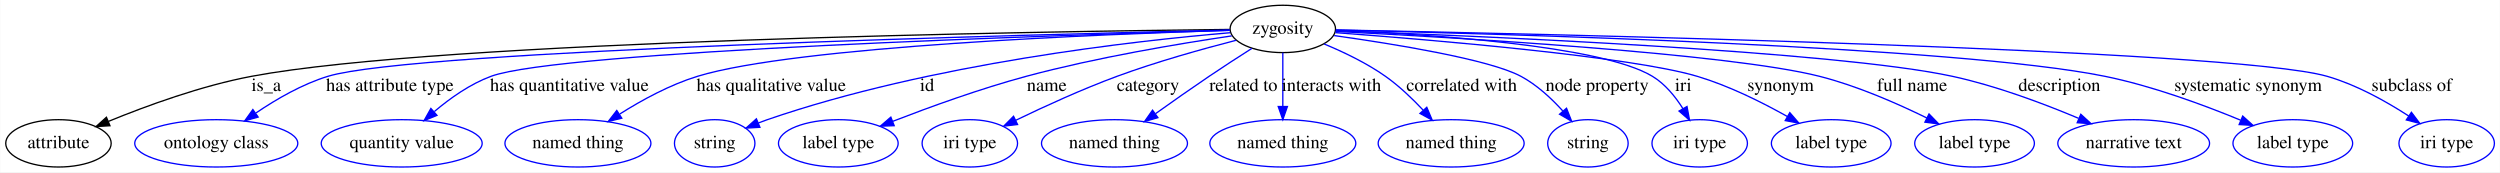
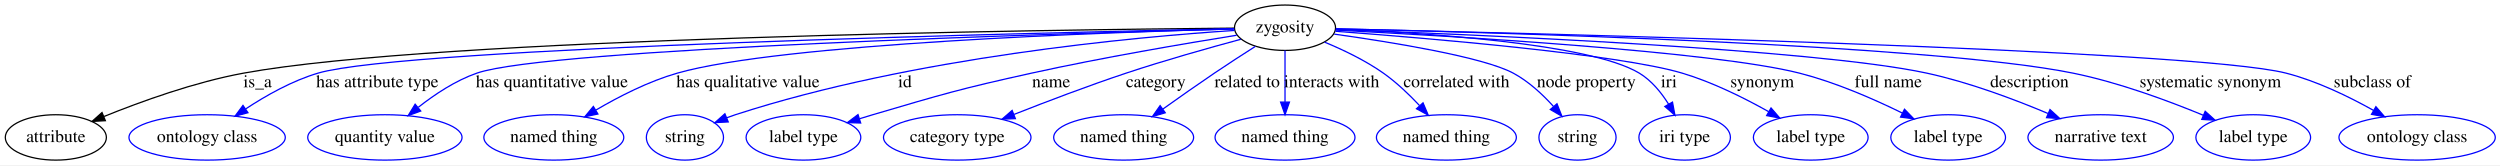
- <svg xmlns="http://www.w3.org/2000/svg" width="1901pt" height="131pt" viewBox="0.00 0.00 1900.69 131.00">
+ <svg xmlns="http://www.w3.org/2000/svg" width="1983pt" height="131pt" viewBox="0.00 0.00 1983.04 131.00">
  <g id="graph0" class="graph" transform="scale(1 1) rotate(0) translate(4 127)">
-     <polygon fill="#ffffff" stroke="transparent" points="-4,4 -4,-127 1896.693,-127 1896.693,4 -4,4" />
+     <polygon fill="#ffffff" stroke="transparent" points="-4,4 -4,-127 1979.041,-127 1979.041,4 -4,4" />
    <g id="node1" class="node">
-       <ellipse fill="none" stroke="#000000" cx="971.296" cy="-105" rx="40.094" ry="18" />
-       <text text-anchor="middle" x="971.296" y="-101.3" font-family="Times,serif" font-size="14.00" fill="#000000">zygosity</text>
+       <ellipse fill="none" stroke="#000000" cx="1015.296" cy="-105" rx="40.094" ry="18" />
+       <text text-anchor="middle" x="1015.296" y="-101.3" font-family="Times,serif" font-size="14.00" fill="#000000">zygosity</text>
    </g>
    <g id="node2" class="node">
      <ellipse fill="none" stroke="#000000" cx="40.296" cy="-18" rx="40.094" ry="18" />
      <text text-anchor="middle" x="40.296" y="-14.3" font-family="Times,serif" font-size="14.00" fill="#000000">attribute</text>
    </g>
    <g id="edge1" class="edge">
-       <path fill="none" stroke="#000000" d="M930.933,-104.629C791.698,-103.12 332.098,-96.15 187.296,-69 149.13,-61.844 107.476,-46.644 78.285,-34.69" />
-       <polygon fill="#000000" stroke="#000000" points="79.464,-31.389 68.887,-30.776 76.773,-37.851 79.464,-31.389" />
-       <text text-anchor="middle" x="198.296" y="-57.8" font-family="Times,serif" font-size="14.00" fill="#000000">is_a</text>
+       <path fill="none" stroke="#000000" d="M974.792,-104.706C830.593,-103.43 342.664,-97.091 189.296,-69 150.516,-61.897 108.148,-46.614 78.54,-34.621" />
+       <polygon fill="#000000" stroke="#000000" points="79.591,-31.268 69.011,-30.696 76.924,-37.741 79.591,-31.268" />
+       <text text-anchor="middle" x="200.296" y="-57.8" font-family="Times,serif" font-size="14.00" fill="#000000">is_a</text>
    </g>
    <g id="node3" class="node">
      <ellipse fill="none" stroke="#0000ff" cx="160.296" cy="-18" rx="61.99" ry="18" />
      <text text-anchor="middle" x="160.296" y="-14.3" font-family="Times,serif" font-size="14.00" fill="#000000">ontology class</text>
    </g>
    <g id="edge2" class="edge">
-       <path fill="none" stroke="#0000ff" d="M930.938,-104.145C787.999,-100.959 310.877,-88.926 245.296,-69 225.751,-63.061 206.056,-51.665 190.552,-41.149" />
-       <polygon fill="#0000ff" stroke="#0000ff" points="192.138,-37.985 181.941,-35.106 188.117,-43.715 192.138,-37.985" />
-       <text text-anchor="middle" x="292.296" y="-57.8" font-family="Times,serif" font-size="14.00" fill="#000000">has attribute type</text>
+       <path fill="none" stroke="#0000ff" d="M974.987,-104.227C826.931,-101.232 318.116,-89.537 248.296,-69 227.857,-62.988 207.136,-51.314 190.94,-40.651" />
+       <polygon fill="#0000ff" stroke="#0000ff" points="192.676,-37.599 182.438,-34.873 188.741,-43.389 192.676,-37.599" />
+       <text text-anchor="middle" x="295.296" y="-57.8" font-family="Times,serif" font-size="14.00" fill="#000000">has attribute type</text>
    </g>
    <g id="node4" class="node">
      <ellipse fill="none" stroke="#0000ff" cx="301.296" cy="-18" rx="61.189" ry="18" />
      <text text-anchor="middle" x="301.296" y="-14.3" font-family="Times,serif" font-size="14.00" fill="#000000">quantity value</text>
    </g>
    <g id="edge3" class="edge">
-       <path fill="none" stroke="#0000ff" d="M930.924,-103.932C804.527,-100.401 421.7,-88.225 369.296,-69 353.425,-63.177 338.141,-52.353 326.097,-42.169" />
-       <polygon fill="#0000ff" stroke="#0000ff" points="328.121,-39.287 318.309,-35.29 323.487,-44.533 328.121,-39.287" />
-       <text text-anchor="middle" x="428.796" y="-57.8" font-family="Times,serif" font-size="14.00" fill="#000000">has quantitative value</text>
+       <path fill="none" stroke="#0000ff" d="M974.676,-104.009C842.632,-100.608 430.784,-88.535 374.296,-69 357.397,-63.156 340.866,-52.181 327.821,-41.906" />
+       <polygon fill="#0000ff" stroke="#0000ff" points="329.735,-38.949 319.783,-35.315 325.297,-44.362 329.735,-38.949" />
+       <text text-anchor="middle" x="433.796" y="-57.8" font-family="Times,serif" font-size="14.00" fill="#000000">has quantitative value</text>
    </g>
    <g id="node5" class="node">
      <ellipse fill="none" stroke="#0000ff" cx="435.296" cy="-18" rx="55.491" ry="18" />
      <text text-anchor="middle" x="435.296" y="-14.3" font-family="Times,serif" font-size="14.00" fill="#000000">named thing</text>
    </g>
    <g id="edge4" class="edge">
-       <path fill="none" stroke="#0000ff" d="M930.95,-103.938C836.113,-101.086 601.367,-91.875 526.296,-69 505.394,-62.631 483.98,-50.936 467.18,-40.351" />
-       <polygon fill="#0000ff" stroke="#0000ff" points="468.649,-37.132 458.354,-34.626 464.839,-43.004 468.649,-37.132" />
-       <text text-anchor="middle" x="582.296" y="-57.8" font-family="Times,serif" font-size="14.00" fill="#000000">has qualitative value</text>
+       <path fill="none" stroke="#0000ff" d="M975.013,-104.076C874.709,-101.442 615.924,-92.509 533.296,-69 510.571,-62.534 487.024,-50.482 468.709,-39.717" />
+       <polygon fill="#0000ff" stroke="#0000ff" points="470.273,-36.573 459.903,-34.404 466.657,-42.566 470.273,-36.573" />
+       <text text-anchor="middle" x="589.296" y="-57.8" font-family="Times,serif" font-size="14.00" fill="#000000">has qualitative value</text>
    </g>
    <g id="node6" class="node">
      <ellipse fill="none" stroke="#0000ff" cx="539.296" cy="-18" rx="30.595" ry="18" />
      <text text-anchor="middle" x="539.296" y="-14.3" font-family="Times,serif" font-size="14.00" fill="#000000">string</text>
    </g>
    <g id="edge5" class="edge">
-       <path fill="none" stroke="#0000ff" d="M931.322,-102.122C859.243,-96.028 703.45,-78.706 579.296,-36 577.048,-35.227 574.754,-34.374 572.457,-33.474" />
-       <polygon fill="#0000ff" stroke="#0000ff" points="573.698,-30.199 563.122,-29.578 571.003,-36.659 573.698,-30.199" />
-       <text text-anchor="middle" x="700.796" y="-57.8" font-family="Times,serif" font-size="14.00" fill="#000000">id</text>
+       <path fill="none" stroke="#0000ff" d="M975.245,-102.854C897.267,-97.768 720.349,-81.767 579.296,-36 577.035,-35.266 574.731,-34.444 572.427,-33.565" />
+       <polygon fill="#0000ff" stroke="#0000ff" points="573.654,-30.286 563.074,-29.72 570.992,-36.76 573.654,-30.286" />
+       <text text-anchor="middle" x="713.796" y="-57.8" font-family="Times,serif" font-size="14.00" fill="#000000">id</text>
    </g>
    <g id="node7" class="node">
      <ellipse fill="none" stroke="#0000ff" cx="633.296" cy="-18" rx="45.492" ry="18" />
      <text text-anchor="middle" x="633.296" y="-14.3" font-family="Times,serif" font-size="14.00" fill="#000000">label type</text>
    </g>
    <g id="edge6" class="edge">
-       <path fill="none" stroke="#0000ff" d="M932.41,-99.696C892.757,-93.851 829.657,-83.342 776.296,-69 741.458,-59.636 702.998,-45.708 674.746,-34.772" />
-       <polygon fill="#0000ff" stroke="#0000ff" points="675.79,-31.422 665.202,-31.041 673.241,-37.941 675.79,-31.422" />
-       <text text-anchor="middle" x="791.796" y="-57.8" font-family="Times,serif" font-size="14.00" fill="#000000">name</text>
+       <path fill="none" stroke="#0000ff" d="M976.959,-99.058C936.382,-92.553 870.557,-81.385 814.296,-69 757.761,-56.554 743.83,-52.344 688.296,-36 684.917,-35.005 681.432,-33.946 677.933,-32.857" />
+       <polygon fill="#0000ff" stroke="#0000ff" points="678.702,-29.43 668.112,-29.744 676.587,-36.102 678.702,-29.43" />
+       <text text-anchor="middle" x="829.796" y="-57.8" font-family="Times,serif" font-size="14.00" fill="#000000">name</text>
    </g>
    <g id="node8" class="node">
-       <ellipse fill="none" stroke="#0000ff" cx="733.296" cy="-18" rx="36.294" ry="18" />
-       <text text-anchor="middle" x="733.296" y="-14.3" font-family="Times,serif" font-size="14.00" fill="#000000">iri type</text>
+       <ellipse fill="none" stroke="#0000ff" cx="755.296" cy="-18" rx="58.49" ry="18" />
+       <text text-anchor="middle" x="755.296" y="-14.3" font-family="Times,serif" font-size="14.00" fill="#000000">category type</text>
    </g>
    <g id="edge7" class="edge">
-       <path fill="none" stroke="#0000ff" d="M935.813,-96.373C910.315,-89.81 875.292,-80.044 845.296,-69 818.924,-59.29 790.085,-46.094 768.275,-35.558" />
-       <polygon fill="#0000ff" stroke="#0000ff" points="769.608,-32.314 759.086,-31.075 766.539,-38.605 769.608,-32.314" />
-       <text text-anchor="middle" x="868.796" y="-57.8" font-family="Times,serif" font-size="14.00" fill="#000000">category</text>
+       <path fill="none" stroke="#0000ff" d="M980.289,-95.86C954.868,-89.014 919.736,-79.121 889.296,-69 859.345,-59.042 826.19,-46.436 800.352,-36.249" />
+       <polygon fill="#0000ff" stroke="#0000ff" points="801.415,-32.906 790.83,-32.474 798.836,-39.413 801.415,-32.906" />
+       <text text-anchor="middle" x="912.796" y="-57.8" font-family="Times,serif" font-size="14.00" fill="#000000">category</text>
    </g>
    <g id="node9" class="node">
-       <ellipse fill="none" stroke="#0000ff" cx="843.296" cy="-18" rx="55.491" ry="18" />
-       <text text-anchor="middle" x="843.296" y="-14.3" font-family="Times,serif" font-size="14.00" fill="#000000">named thing</text>
+       <ellipse fill="none" stroke="#0000ff" cx="887.296" cy="-18" rx="55.491" ry="18" />
+       <text text-anchor="middle" x="887.296" y="-14.3" font-family="Times,serif" font-size="14.00" fill="#000000">named thing</text>
    </g>
    <g id="edge8" class="edge">
-       <path fill="none" stroke="#0000ff" d="M947.711,-90.169C937.655,-83.761 925.834,-76.114 915.296,-69 901.783,-59.877 887.061,-49.524 874.47,-40.541" />
-       <polygon fill="#0000ff" stroke="#0000ff" points="876.303,-37.549 866.135,-34.573 872.228,-43.24 876.303,-37.549" />
-       <text text-anchor="middle" x="941.296" y="-57.8" font-family="Times,serif" font-size="14.00" fill="#000000">related to</text>
+       <path fill="none" stroke="#0000ff" d="M991.711,-90.169C981.655,-83.761 969.834,-76.114 959.296,-69 945.783,-59.877 931.061,-49.524 918.47,-40.541" />
+       <polygon fill="#0000ff" stroke="#0000ff" points="920.303,-37.549 910.135,-34.573 916.228,-43.24 920.303,-37.549" />
+       <text text-anchor="middle" x="985.296" y="-57.8" font-family="Times,serif" font-size="14.00" fill="#000000">related to</text>
    </g>
    <g id="node10" class="node">
-       <ellipse fill="none" stroke="#0000ff" cx="971.296" cy="-18" rx="55.491" ry="18" />
-       <text text-anchor="middle" x="971.296" y="-14.3" font-family="Times,serif" font-size="14.00" fill="#000000">named thing</text>
+       <ellipse fill="none" stroke="#0000ff" cx="1015.296" cy="-18" rx="55.491" ry="18" />
+       <text text-anchor="middle" x="1015.296" y="-14.3" font-family="Times,serif" font-size="14.00" fill="#000000">named thing</text>
    </g>
    <g id="edge9" class="edge">
-       <path fill="none" stroke="#0000ff" d="M971.296,-86.974C971.296,-75.192 971.296,-59.561 971.296,-46.158" />
-       <polygon fill="#0000ff" stroke="#0000ff" points="974.797,-46.003 971.296,-36.003 967.797,-46.003 974.797,-46.003" />
-       <text text-anchor="middle" x="1008.296" y="-57.8" font-family="Times,serif" font-size="14.00" fill="#000000">interacts with</text>
+       <path fill="none" stroke="#0000ff" d="M1015.296,-86.974C1015.296,-75.192 1015.296,-59.561 1015.296,-46.158" />
+       <polygon fill="#0000ff" stroke="#0000ff" points="1018.797,-46.003 1015.296,-36.003 1011.797,-46.003 1018.797,-46.003" />
+       <text text-anchor="middle" x="1052.296" y="-57.8" font-family="Times,serif" font-size="14.00" fill="#000000">interacts with</text>
    </g>
    <g id="node11" class="node">
-       <ellipse fill="none" stroke="#0000ff" cx="1099.296" cy="-18" rx="55.491" ry="18" />
-       <text text-anchor="middle" x="1099.296" y="-14.3" font-family="Times,serif" font-size="14.00" fill="#000000">named thing</text>
+       <ellipse fill="none" stroke="#0000ff" cx="1143.296" cy="-18" rx="55.491" ry="18" />
+       <text text-anchor="middle" x="1143.296" y="-14.3" font-family="Times,serif" font-size="14.00" fill="#000000">named thing</text>
    </g>
    <g id="edge10" class="edge">
-       <path fill="none" stroke="#0000ff" d="M1002.696,-93.575C1017.514,-87.435 1035.032,-79.052 1049.296,-69 1059.644,-61.708 1069.691,-52.121 1078.031,-43.229" />
-       <polygon fill="#0000ff" stroke="#0000ff" points="1080.761,-45.428 1084.885,-35.669 1075.575,-40.727 1080.761,-45.428" />
-       <text text-anchor="middle" x="1107.296" y="-57.8" font-family="Times,serif" font-size="14.00" fill="#000000">correlated with</text>
+       <path fill="none" stroke="#0000ff" d="M1046.696,-93.575C1061.514,-87.435 1079.032,-79.052 1093.296,-69 1103.644,-61.708 1113.691,-52.121 1122.031,-43.229" />
+       <polygon fill="#0000ff" stroke="#0000ff" points="1124.761,-45.428 1128.885,-35.669 1119.575,-40.727 1124.761,-45.428" />
+       <text text-anchor="middle" x="1151.296" y="-57.8" font-family="Times,serif" font-size="14.00" fill="#000000">correlated with</text>
    </g>
    <g id="node12" class="node">
-       <ellipse fill="none" stroke="#0000ff" cx="1203.296" cy="-18" rx="30.595" ry="18" />
-       <text text-anchor="middle" x="1203.296" y="-14.3" font-family="Times,serif" font-size="14.00" fill="#000000">string</text>
+       <ellipse fill="none" stroke="#0000ff" cx="1247.296" cy="-18" rx="30.595" ry="18" />
+       <text text-anchor="middle" x="1247.296" y="-14.3" font-family="Times,serif" font-size="14.00" fill="#000000">string</text>
    </g>
    <g id="edge11" class="edge">
-       <path fill="none" stroke="#0000ff" d="M1010.319,-99.944C1055.919,-93.569 1128.208,-81.875 1152.296,-69 1164.375,-62.544 1175.442,-52.295 1184.157,-42.673" />
-       <polygon fill="#0000ff" stroke="#0000ff" points="1187.03,-44.699 1190.895,-34.834 1181.722,-40.136 1187.03,-44.699" />
-       <text text-anchor="middle" x="1210.296" y="-57.8" font-family="Times,serif" font-size="14.00" fill="#000000">node property</text>
+       <path fill="none" stroke="#0000ff" d="M1054.319,-99.944C1099.919,-93.569 1172.208,-81.875 1196.296,-69 1208.375,-62.544 1219.442,-52.295 1228.157,-42.673" />
+       <polygon fill="#0000ff" stroke="#0000ff" points="1231.03,-44.699 1234.895,-34.834 1225.722,-40.136 1231.03,-44.699" />
+       <text text-anchor="middle" x="1254.296" y="-57.8" font-family="Times,serif" font-size="14.00" fill="#000000">node property</text>
    </g>
    <g id="node13" class="node">
-       <ellipse fill="none" stroke="#0000ff" cx="1288.296" cy="-18" rx="36.294" ry="18" />
-       <text text-anchor="middle" x="1288.296" y="-14.3" font-family="Times,serif" font-size="14.00" fill="#000000">iri type</text>
+       <ellipse fill="none" stroke="#0000ff" cx="1332.296" cy="-18" rx="36.294" ry="18" />
+       <text text-anchor="middle" x="1332.296" y="-14.3" font-family="Times,serif" font-size="14.00" fill="#000000">iri type</text>
    </g>
    <g id="edge12" class="edge">
-       <path fill="none" stroke="#0000ff" d="M1011.588,-103.786C1079.354,-101.102 1212.632,-92.872 1252.296,-69 1262.007,-63.156 1269.792,-53.575 1275.603,-44.287" />
-       <polygon fill="#0000ff" stroke="#0000ff" points="1278.644,-46.02 1280.569,-35.602 1272.567,-42.546 1278.644,-46.02" />
-       <text text-anchor="middle" x="1275.796" y="-57.8" font-family="Times,serif" font-size="14.00" fill="#000000">iri</text>
+       <path fill="none" stroke="#0000ff" d="M1055.588,-103.786C1123.354,-101.102 1256.632,-92.872 1296.296,-69 1306.007,-63.156 1313.792,-53.575 1319.603,-44.287" />
+       <polygon fill="#0000ff" stroke="#0000ff" points="1322.644,-46.02 1324.569,-35.602 1316.567,-42.546 1322.644,-46.02" />
+       <text text-anchor="middle" x="1319.796" y="-57.8" font-family="Times,serif" font-size="14.00" fill="#000000">iri</text>
    </g>
    <g id="node14" class="node">
-       <ellipse fill="none" stroke="#0000ff" cx="1388.296" cy="-18" rx="45.492" ry="18" />
-       <text text-anchor="middle" x="1388.296" y="-14.3" font-family="Times,serif" font-size="14.00" fill="#000000">label type</text>
+       <ellipse fill="none" stroke="#0000ff" cx="1432.296" cy="-18" rx="45.492" ry="18" />
+       <text text-anchor="middle" x="1432.296" y="-14.3" font-family="Times,serif" font-size="14.00" fill="#000000">label type</text>
    </g>
    <g id="edge13" class="edge">
-       <path fill="none" stroke="#0000ff" d="M1011.302,-102.175C1084.177,-96.74 1235.708,-84.026 1286.296,-69 1310.381,-61.846 1335.652,-49.253 1355.015,-38.37" />
-       <polygon fill="#0000ff" stroke="#0000ff" points="1356.814,-41.373 1363.742,-33.357 1353.328,-35.303 1356.814,-41.373" />
-       <text text-anchor="middle" x="1349.796" y="-57.8" font-family="Times,serif" font-size="14.00" fill="#000000">synonym</text>
+       <path fill="none" stroke="#0000ff" d="M1055.302,-102.175C1128.177,-96.74 1279.708,-84.026 1330.296,-69 1354.381,-61.846 1379.652,-49.253 1399.015,-38.37" />
+       <polygon fill="#0000ff" stroke="#0000ff" points="1400.814,-41.373 1407.742,-33.357 1397.328,-35.303 1400.814,-41.373" />
+       <text text-anchor="middle" x="1393.796" y="-57.8" font-family="Times,serif" font-size="14.00" fill="#000000">synonym</text>
    </g>
    <g id="node15" class="node">
-       <ellipse fill="none" stroke="#0000ff" cx="1497.296" cy="-18" rx="45.492" ry="18" />
-       <text text-anchor="middle" x="1497.296" y="-14.3" font-family="Times,serif" font-size="14.00" fill="#000000">label type</text>
+       <ellipse fill="none" stroke="#0000ff" cx="1541.296" cy="-18" rx="45.492" ry="18" />
+       <text text-anchor="middle" x="1541.296" y="-14.3" font-family="Times,serif" font-size="14.00" fill="#000000">label type</text>
    </g>
    <g id="edge14" class="edge">
-       <path fill="none" stroke="#0000ff" d="M1011.429,-103.091C1100.115,-98.609 1310.363,-86.453 1379.296,-69 1407.819,-61.778 1438.259,-48.469 1461.077,-37.258" />
-       <polygon fill="#0000ff" stroke="#0000ff" points="1462.675,-40.372 1470.049,-32.764 1459.541,-34.113 1462.675,-40.372" />
-       <text text-anchor="middle" x="1449.796" y="-57.8" font-family="Times,serif" font-size="14.00" fill="#000000">full name</text>
+       <path fill="none" stroke="#0000ff" d="M1055.429,-103.091C1144.115,-98.609 1354.363,-86.453 1423.296,-69 1451.819,-61.778 1482.259,-48.469 1505.077,-37.258" />
+       <polygon fill="#0000ff" stroke="#0000ff" points="1506.675,-40.372 1514.049,-32.764 1503.541,-34.113 1506.675,-40.372" />
+       <text text-anchor="middle" x="1493.796" y="-57.8" font-family="Times,serif" font-size="14.00" fill="#000000">full name</text>
    </g>
    <g id="node16" class="node">
-       <ellipse fill="none" stroke="#0000ff" cx="1618.296" cy="-18" rx="57.69" ry="18" />
-       <text text-anchor="middle" x="1618.296" y="-14.3" font-family="Times,serif" font-size="14.00" fill="#000000">narrative text</text>
+       <ellipse fill="none" stroke="#0000ff" cx="1662.296" cy="-18" rx="57.69" ry="18" />
+       <text text-anchor="middle" x="1662.296" y="-14.3" font-family="Times,serif" font-size="14.00" fill="#000000">narrative text</text>
    </g>
    <g id="edge15" class="edge">
-       <path fill="none" stroke="#0000ff" d="M1011.754,-103.617C1115.865,-99.821 1391.099,-88.227 1480.296,-69 1513.542,-61.834 1549.536,-48.326 1576.426,-37.011" />
-       <polygon fill="#0000ff" stroke="#0000ff" points="1578.082,-40.11 1585.899,-32.958 1575.328,-33.674 1578.082,-40.11" />
-       <text text-anchor="middle" x="1561.796" y="-57.8" font-family="Times,serif" font-size="14.00" fill="#000000">description</text>
+       <path fill="none" stroke="#0000ff" d="M1055.754,-103.617C1159.865,-99.821 1435.099,-88.227 1524.296,-69 1557.542,-61.834 1593.536,-48.326 1620.426,-37.011" />
+       <polygon fill="#0000ff" stroke="#0000ff" points="1622.082,-40.11 1629.899,-32.958 1619.328,-33.674 1622.082,-40.11" />
+       <text text-anchor="middle" x="1605.796" y="-57.8" font-family="Times,serif" font-size="14.00" fill="#000000">description</text>
    </g>
    <g id="node17" class="node">
-       <ellipse fill="none" stroke="#0000ff" cx="1739.296" cy="-18" rx="45.492" ry="18" />
-       <text text-anchor="middle" x="1739.296" y="-14.3" font-family="Times,serif" font-size="14.00" fill="#000000">label type</text>
+       <ellipse fill="none" stroke="#0000ff" cx="1783.296" cy="-18" rx="45.492" ry="18" />
+       <text text-anchor="middle" x="1783.296" y="-14.3" font-family="Times,serif" font-size="14.00" fill="#000000">label type</text>
    </g>
    <g id="edge16" class="edge">
-       <path fill="none" stroke="#0000ff" d="M1011.6,-104.176C1131.37,-101.49 1483.786,-91.814 1596.296,-69 1632.229,-61.714 1671.332,-47.289 1699.552,-35.633" />
-       <polygon fill="#0000ff" stroke="#0000ff" points="1701.191,-38.741 1709.056,-31.643 1698.481,-32.287 1701.191,-38.741" />
-       <text text-anchor="middle" x="1705.296" y="-57.8" font-family="Times,serif" font-size="14.00" fill="#000000">systematic synonym</text>
+       <path fill="none" stroke="#0000ff" d="M1055.6,-104.176C1175.37,-101.49 1527.786,-91.814 1640.296,-69 1676.229,-61.714 1715.332,-47.289 1743.552,-35.633" />
+       <polygon fill="#0000ff" stroke="#0000ff" points="1745.191,-38.741 1753.056,-31.643 1742.481,-32.287 1745.191,-38.741" />
+       <text text-anchor="middle" x="1749.296" y="-57.8" font-family="Times,serif" font-size="14.00" fill="#000000">systematic synonym</text>
    </g>
    <g id="node18" class="node">
-       <ellipse fill="none" stroke="#0000ff" cx="1856.296" cy="-18" rx="36.294" ry="18" />
-       <text text-anchor="middle" x="1856.296" y="-14.3" font-family="Times,serif" font-size="14.00" fill="#000000">iri type</text>
+       <ellipse fill="none" stroke="#0000ff" cx="1913.296" cy="-18" rx="61.99" ry="18" />
+       <text text-anchor="middle" x="1913.296" y="-14.3" font-family="Times,serif" font-size="14.00" fill="#000000">ontology class</text>
    </g>
    <g id="edge17" class="edge">
-       <path fill="none" stroke="#0000ff" d="M1011.708,-104.261C1163.226,-101.34 1692.649,-89.738 1765.296,-69 1787.541,-62.65 1810.243,-49.94 1827.408,-38.797" />
-       <polygon fill="#0000ff" stroke="#0000ff" points="1829.479,-41.623 1835.847,-33.155 1825.589,-35.803 1829.479,-41.623" />
-       <text text-anchor="middle" x="1829.796" y="-57.8" font-family="Times,serif" font-size="14.00" fill="#000000">subclass of</text>
+       <path fill="none" stroke="#0000ff" d="M1055.674,-104.135C1207.07,-100.762 1736.108,-87.736 1809.296,-69 1833.682,-62.757 1859.086,-50.426 1878.681,-39.453" />
+       <polygon fill="#0000ff" stroke="#0000ff" points="1880.6,-42.387 1887.527,-34.371 1877.113,-36.318 1880.6,-42.387" />
+       <text text-anchor="middle" x="1877.796" y="-57.8" font-family="Times,serif" font-size="14.00" fill="#000000">subclass of</text>
    </g>
  </g>
</svg>
